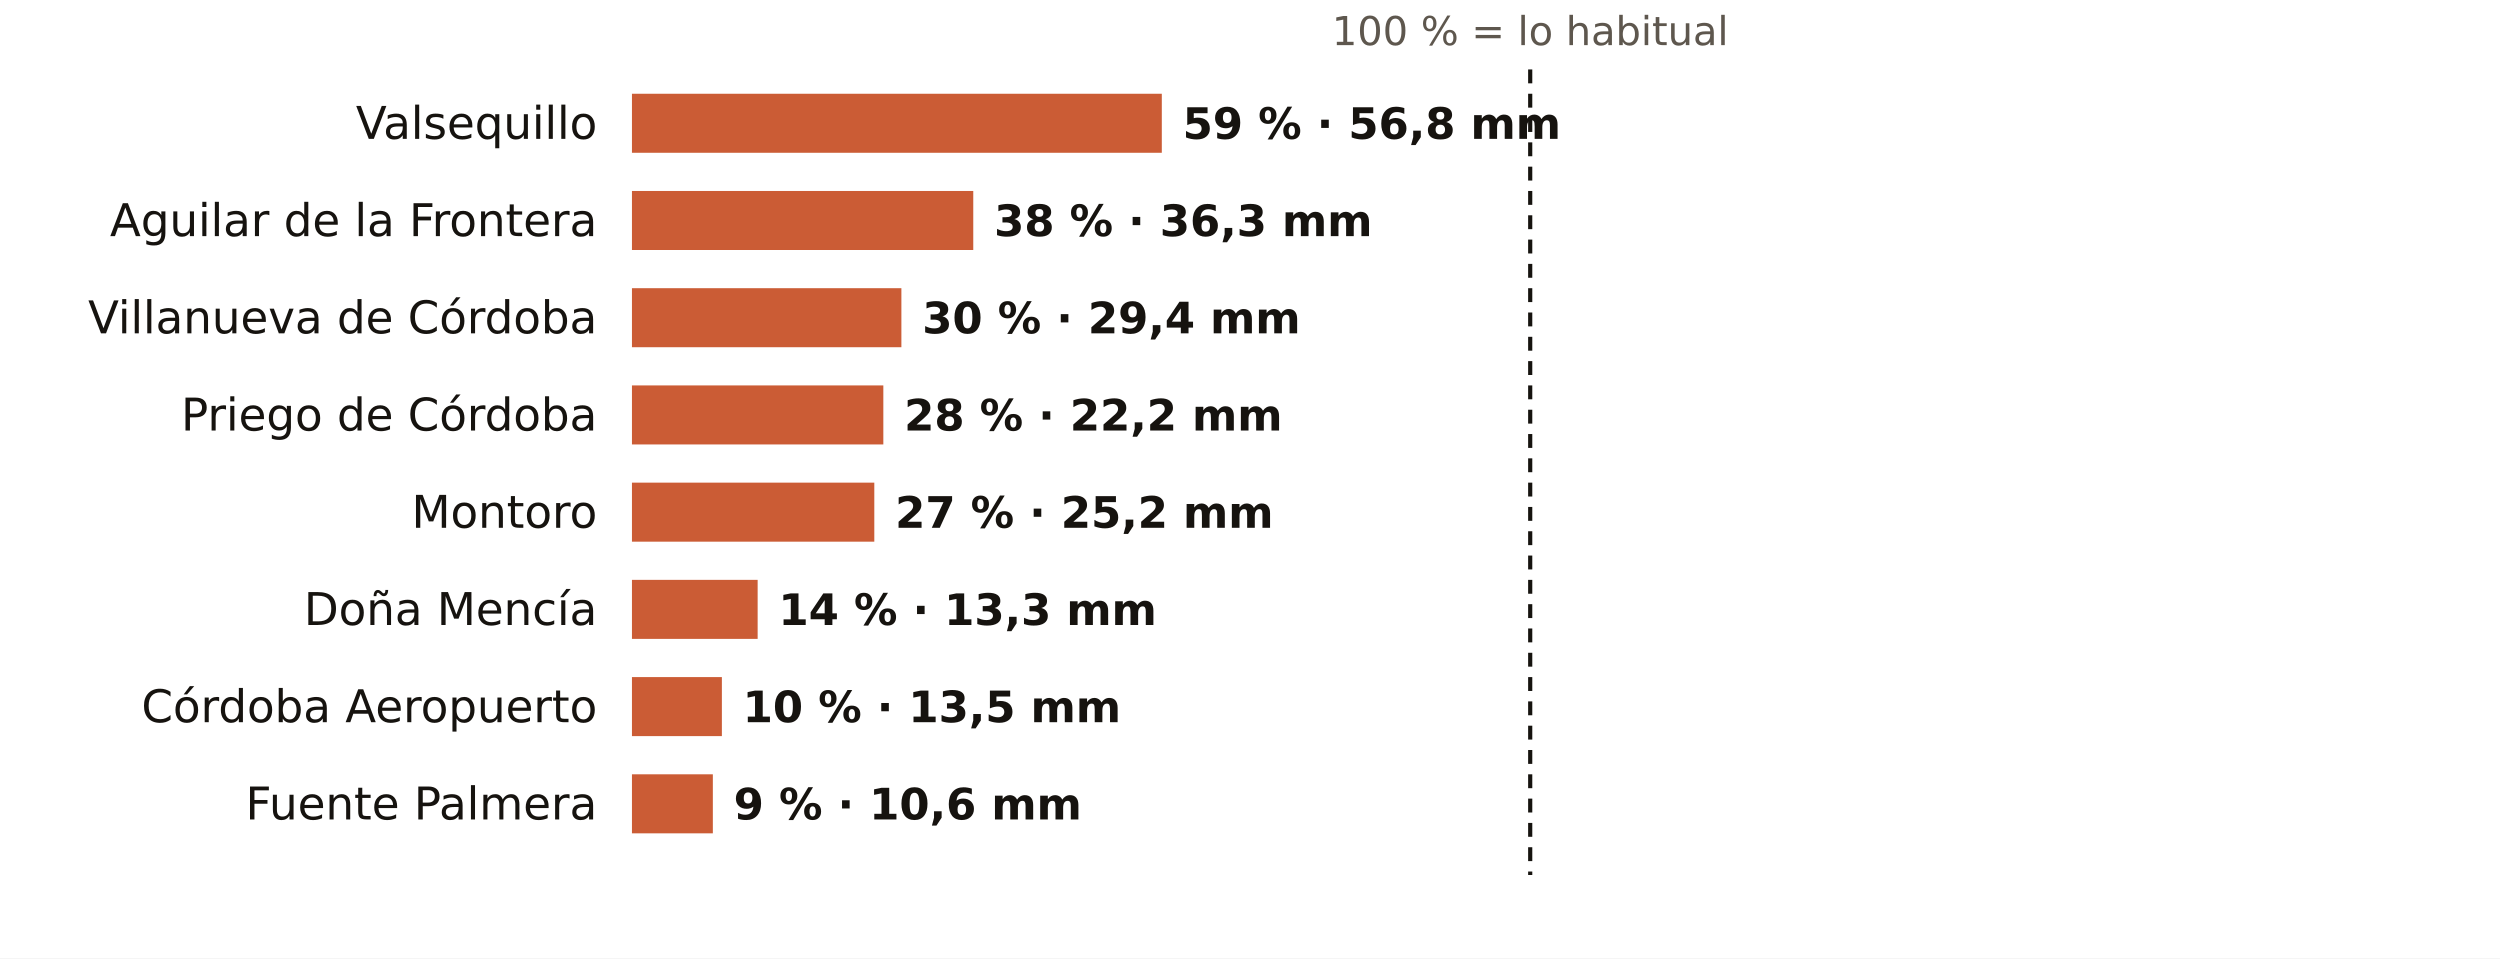
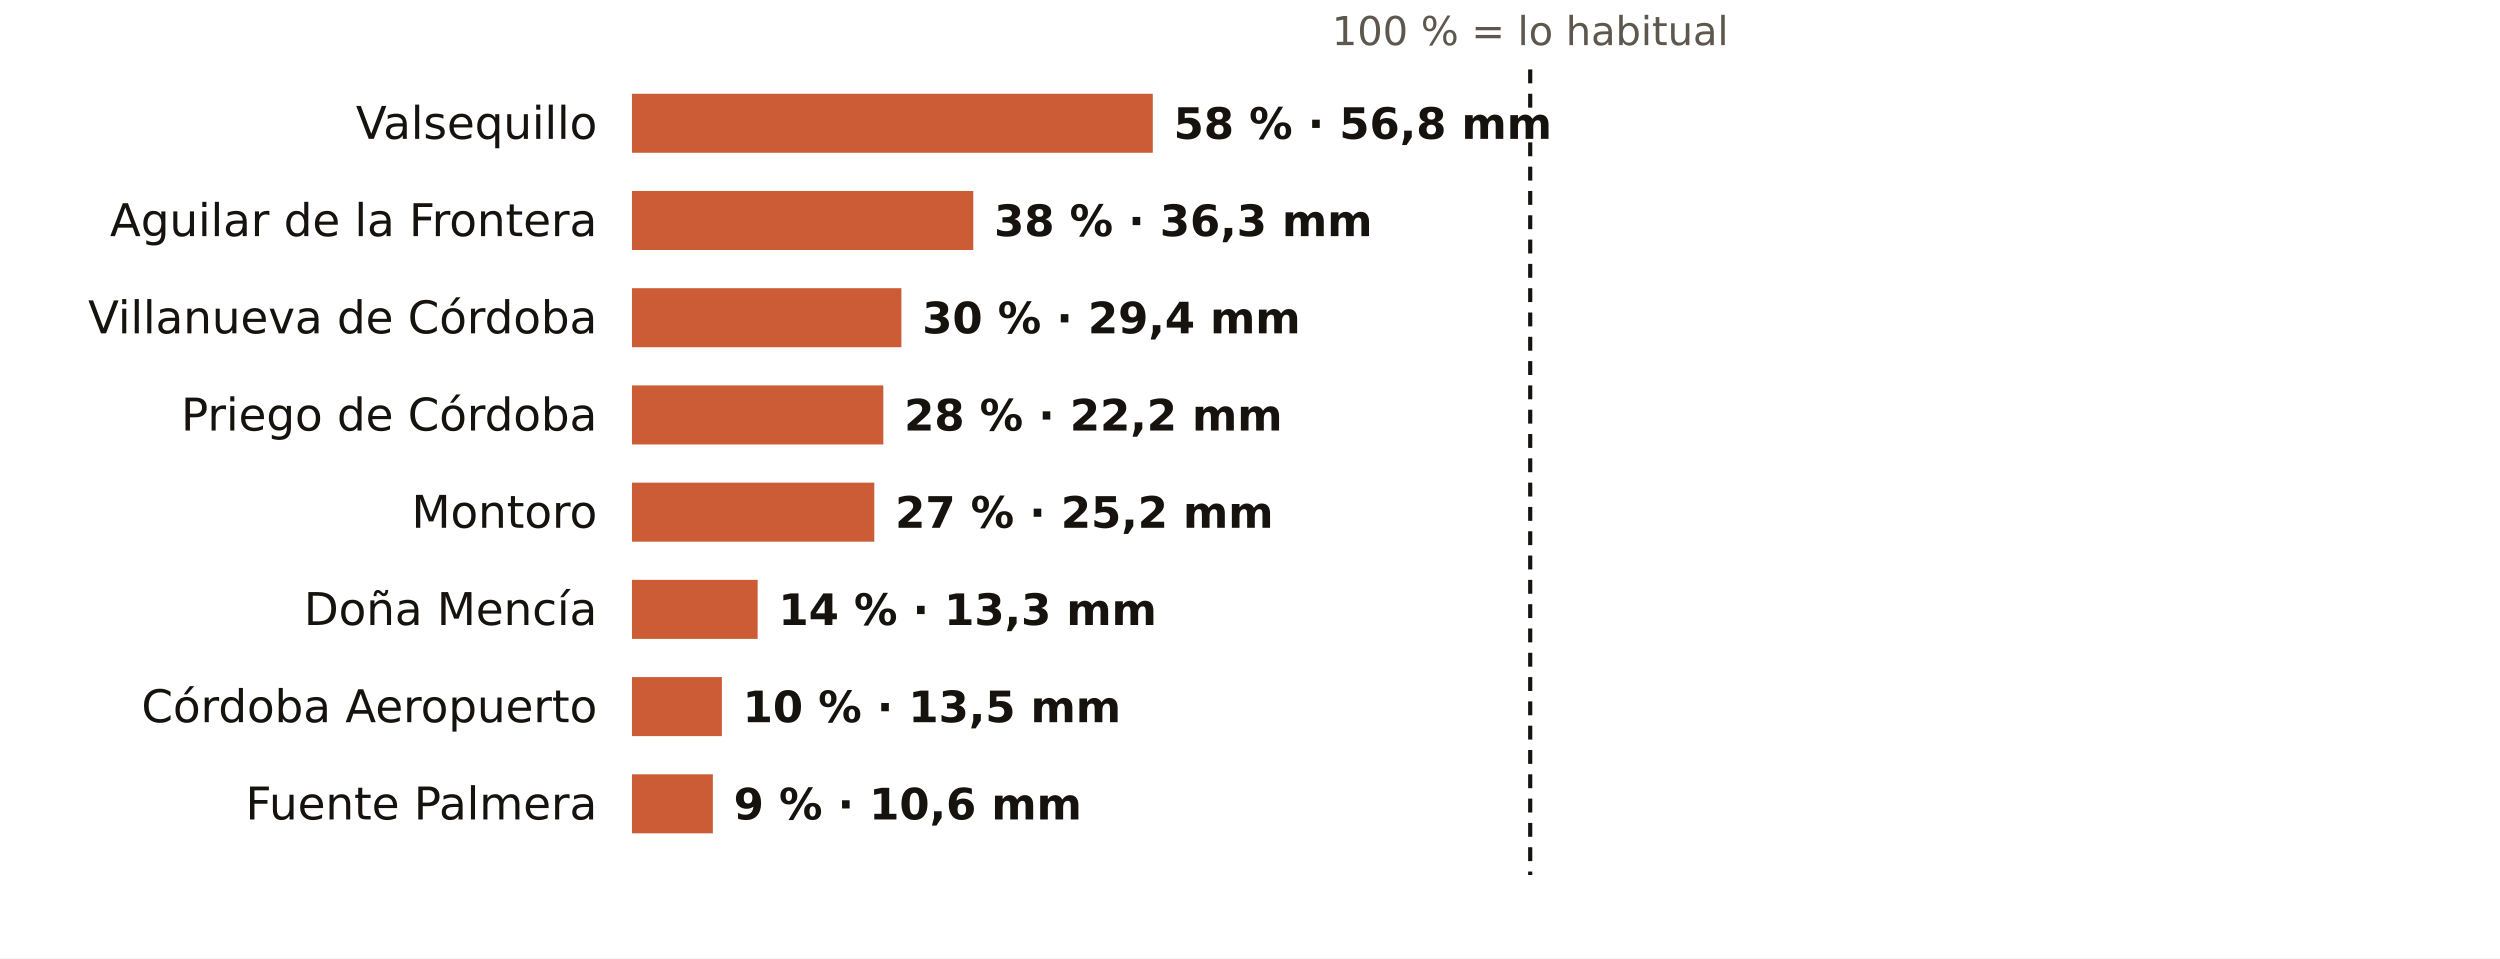
<svg xmlns="http://www.w3.org/2000/svg" viewBox="0 0 720 276" width="720" height="276" role="img" aria-label="El otoño en los pluviómetros de AEMET de Córdoba: % de lo habitual">
  <rect width="720" height="276" fill="#FFFFFF" />
  <text x="440.7" y="13.0" font-size="11.5" fill="#5E574E" text-anchor="middle" font-weight="400" font-family="Public Sans, DejaVu Sans, Arial, sans-serif">100 % = lo habitual</text>
  <text x="172.0" y="40.0" font-size="13" fill="#16130F" text-anchor="end" font-weight="500" font-family="Public Sans, DejaVu Sans, Arial, sans-serif">Valsequillo</text>
-   <rect x="182" y="27" width="152.6" height="17" fill="#C4461A" opacity="0.88" />
-   <text x="340.6" y="40.0" font-size="12.5" fill="#16130F" text-anchor="start" font-weight="600" font-family="Public Sans, DejaVu Sans, Arial, sans-serif">59 % · 56,8 mm</text>
+   <rect x="182" y="27" width="150.0" height="17" fill="#C4461A" opacity="0.88" />
+   <text x="338.0" y="40.0" font-size="12.5" fill="#16130F" text-anchor="start" font-weight="600" font-family="Public Sans, DejaVu Sans, Arial, sans-serif">58 % · 56,8 mm</text>
  <text x="172.0" y="68.0" font-size="13" fill="#16130F" text-anchor="end" font-weight="500" font-family="Public Sans, DejaVu Sans, Arial, sans-serif">Aguilar de la Frontera</text>
  <rect x="182" y="55" width="98.3" height="17" fill="#C4461A" opacity="0.88" />
  <text x="286.3" y="68.0" font-size="12.5" fill="#16130F" text-anchor="start" font-weight="600" font-family="Public Sans, DejaVu Sans, Arial, sans-serif">38 % · 36,3 mm</text>
  <text x="172.0" y="96.0" font-size="13" fill="#16130F" text-anchor="end" font-weight="500" font-family="Public Sans, DejaVu Sans, Arial, sans-serif">Villanueva de Córdoba</text>
  <rect x="182" y="83" width="77.6" height="17" fill="#C4461A" opacity="0.88" />
  <text x="265.6" y="96.0" font-size="12.5" fill="#16130F" text-anchor="start" font-weight="600" font-family="Public Sans, DejaVu Sans, Arial, sans-serif">30 % · 29,4 mm</text>
  <text x="172.0" y="124.0" font-size="13" fill="#16130F" text-anchor="end" font-weight="500" font-family="Public Sans, DejaVu Sans, Arial, sans-serif">Priego de Córdoba</text>
  <rect x="182" y="111" width="72.4" height="17" fill="#C4461A" opacity="0.88" />
  <text x="260.4" y="124.0" font-size="12.5" fill="#16130F" text-anchor="start" font-weight="600" font-family="Public Sans, DejaVu Sans, Arial, sans-serif">28 % · 22,2 mm</text>
  <text x="172.0" y="152.0" font-size="13" fill="#16130F" text-anchor="end" font-weight="500" font-family="Public Sans, DejaVu Sans, Arial, sans-serif">Montoro</text>
  <rect x="182" y="139" width="69.8" height="17" fill="#C4461A" opacity="0.88" />
  <text x="257.8" y="152.0" font-size="12.5" fill="#16130F" text-anchor="start" font-weight="600" font-family="Public Sans, DejaVu Sans, Arial, sans-serif">27 % · 25,2 mm</text>
  <text x="172.0" y="180.0" font-size="13" fill="#16130F" text-anchor="end" font-weight="500" font-family="Public Sans, DejaVu Sans, Arial, sans-serif">Doña Mencía</text>
  <rect x="182" y="167" width="36.2" height="17" fill="#C4461A" opacity="0.88" />
  <text x="224.2" y="180.0" font-size="12.5" fill="#16130F" text-anchor="start" font-weight="600" font-family="Public Sans, DejaVu Sans, Arial, sans-serif">14 % · 13,3 mm</text>
  <text x="172.0" y="208.0" font-size="13" fill="#16130F" text-anchor="end" font-weight="500" font-family="Public Sans, DejaVu Sans, Arial, sans-serif">Córdoba Aeropuerto</text>
  <rect x="182" y="195" width="25.9" height="17" fill="#C4461A" opacity="0.88" />
  <text x="213.9" y="208.0" font-size="12.5" fill="#16130F" text-anchor="start" font-weight="600" font-family="Public Sans, DejaVu Sans, Arial, sans-serif">10 % · 13,5 mm</text>
  <text x="172.0" y="236.0" font-size="13" fill="#16130F" text-anchor="end" font-weight="500" font-family="Public Sans, DejaVu Sans, Arial, sans-serif">Fuente Palmera</text>
  <rect x="182" y="223" width="23.3" height="17" fill="#C4461A" opacity="0.88" />
  <text x="211.3" y="236.0" font-size="12.5" fill="#16130F" text-anchor="start" font-weight="600" font-family="Public Sans, DejaVu Sans, Arial, sans-serif">9 % · 10,6 mm</text>
  <line x1="440.7" x2="440.7" y1="20" y2="252" stroke="#16130F" stroke-width="1.2" stroke-dasharray="4 3" />
</svg>
